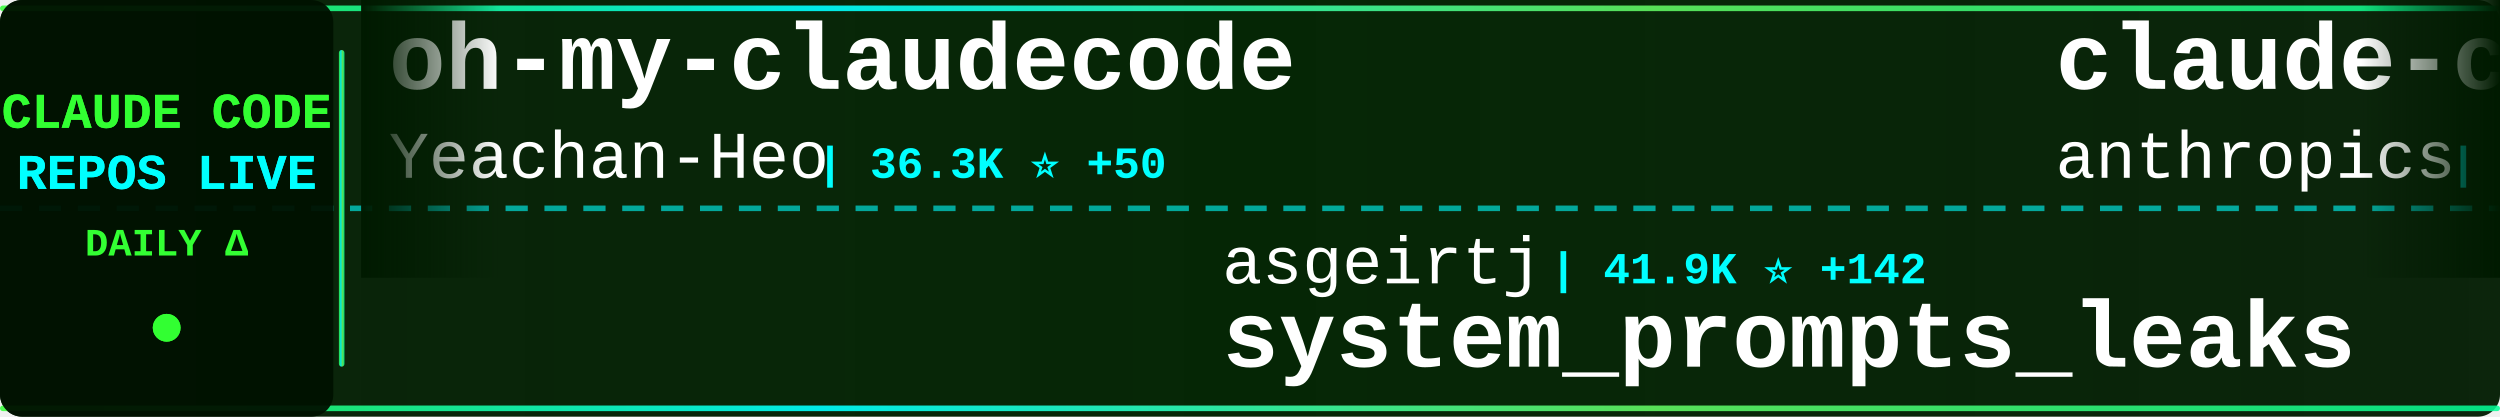
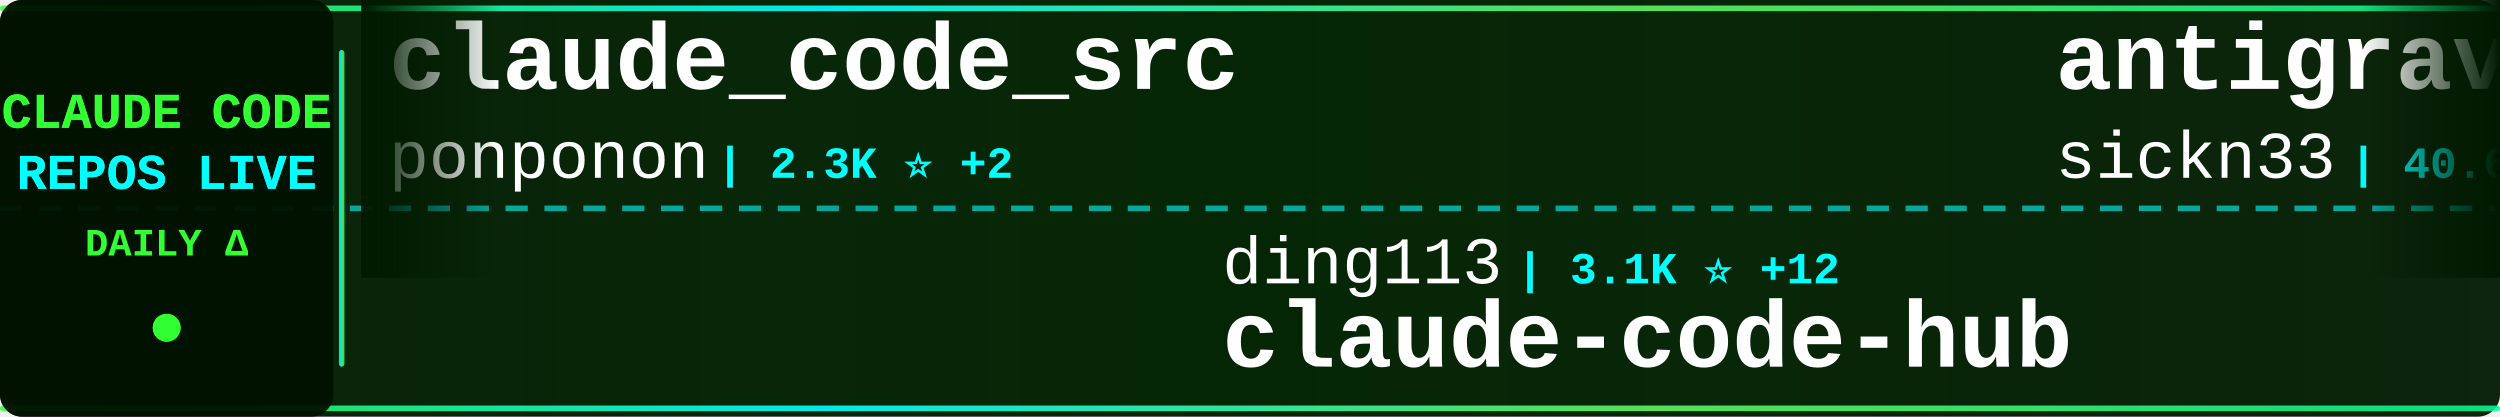
<svg xmlns="http://www.w3.org/2000/svg" width="900" height="150">
  <defs>
    <linearGradient id="tickerBg" x1="0%" y1="0%" x2="100%" y2="0%">
      <stop offset="0%" style="stop-color:#001a00;stop-opacity:0.95" />
      <stop offset="50%" style="stop-color:#002200;stop-opacity:0.98" />
      <stop offset="100%" style="stop-color:#001a00;stop-opacity:0.95" />
    </linearGradient>
    <linearGradient id="borderGrad" x1="0%" y1="0%" x2="100%" y2="0%">
      <stop offset="0%" style="stop-color:#33ff33;stop-opacity:0.85">
        <animate attributeName="stop-opacity" values="0.85;1;0.85" dur="2s" repeatCount="indefinite" />
      </stop>
      <stop offset="33%" style="stop-color:#00ffff;stop-opacity:0.9">
        <animate attributeName="stop-opacity" values="0.9;1;0.9" dur="2.2s" repeatCount="indefinite" />
      </stop>
      <stop offset="66%" style="stop-color:#66ff66;stop-opacity:0.85">
        <animate attributeName="stop-opacity" values="0.85;1;0.85" dur="1.8s" repeatCount="indefinite" />
      </stop>
      <stop offset="100%" style="stop-color:#00ff99;stop-opacity:0.85">
        <animate attributeName="stop-opacity" values="0.85;1;0.85" dur="2s" repeatCount="indefinite" />
      </stop>
    </linearGradient>
    <filter id="textGlow">
      <feGaussianBlur stdDeviation="0.1" result="coloredBlur" />
      <feMerge>
        <feMergeNode in="coloredBlur" />
        <feMergeNode in="SourceGraphic" />
      </feMerge>
    </filter>
    <filter id="metricGlow">
      <feGaussianBlur stdDeviation="0.2" result="coloredBlur" />
      <feMerge>
        <feMergeNode in="coloredBlur" />
        <feMergeNode in="SourceGraphic" />
      </feMerge>
    </filter>
    <linearGradient id="leftFade" x1="0%" y1="0%" x2="100%" y2="0%">
      <stop offset="0%" style="stop-color:#001a00;stop-opacity:1" />
      <stop offset="100%" style="stop-color:#001a00;stop-opacity:0" />
    </linearGradient>
    <linearGradient id="rightFade" x1="0%" y1="0%" x2="100%" y2="0%">
      <stop offset="0%" style="stop-color:#001a00;stop-opacity:0" />
      <stop offset="100%" style="stop-color:#001a00;stop-opacity:1" />
    </linearGradient>
  </defs>
  <rect width="900" height="150" fill="url(#tickerBg)" rx="8" />
  <rect x="0" y="2" width="900" height="2" fill="url(#borderGrad)" rx="1" />
  <rect x="0" y="146" width="900" height="2" fill="url(#borderGrad)" rx="1" />
  <line x1="0" y1="75" x2="900" y2="75" stroke="#00ffff" stroke-width="2" stroke-dasharray="8 6" opacity="0.6" />
  <rect x="0" y="0" width="120" height="150" fill="#001100" opacity="0.95" rx="8" />
  <text x="60" y="46" font-family="'Courier New', monospace" font-size="18" font-weight="bold" fill="#33ff33" text-anchor="middle" filter="url(#textGlow)">
    CLAUDE CODE
  </text>
  <text x="60" y="68" font-family="'Courier New', monospace" font-size="18" font-weight="bold" fill="#00ffff" text-anchor="middle" filter="url(#textGlow)">
    REPOS LIVE
  </text>
  <text x="60" y="92" font-family="'Courier New', monospace" font-size="14" font-weight="bold" fill="#33ff33" text-anchor="middle">
    DAILY Δ
  </text>
  <circle cx="60" cy="118" r="5" fill="#33ff33" filter="url(#metricGlow)">
    <animate attributeName="r" values="4;6;4" dur="1.5s" repeatCount="indefinite" />
    <animate attributeName="opacity" values="0.6;1;0.6" dur="1.5s" repeatCount="indefinite" />
  </circle>
  <rect x="122" y="18" width="2" height="114" fill="url(#borderGrad)" rx="1" />
  <clipPath id="tickerClip">
    <rect x="130" y="0" width="770" height="150" />
  </clipPath>
  <g clip-path="url(#tickerClip)">
    <g id="tickerItems">
      <animateTransform attributeName="transform" attributeType="XML" type="translate" from="0 0" to="-3000 0" dur="54s" repeatCount="indefinite" />
      <g transform="translate(0, 0)">
-         <text x="140" y="32" font-family="'Courier New', monospace" font-size="34" font-weight="bold" fill="#ffffff">oh-my-claudecode</text>
-         <text x="140" y="64" font-family="'Courier New', monospace" font-size="24" font-weight="normal" fill="#ffffff" opacity="1.0">Yeachan-Heo</text>
-         <text x="294" y="64" font-family="'Courier New', monospace" font-size="16" font-weight="bold" fill="#00ffff"> | 36.3K ⭐ +50</text>
+         <text x="140" y="32" font-family="'Courier New', monospace" font-size="34" font-weight="bold" fill="#ffffff">claude_code_src</text>
+         <text x="140" y="64" font-family="'Courier New', monospace" font-size="24" font-weight="normal" fill="#ffffff" opacity="1.0">ponponon</text>
+         <text x="258" y="64" font-family="'Courier New', monospace" font-size="16" font-weight="bold" fill="#00ffff"> | 2.3K ⭐ +2</text>
      </g>
      <g transform="translate(300, 0)">
-         <text x="140" y="102" font-family="'Courier New', monospace" font-size="24" font-weight="normal" fill="#ffffff" opacity="1.0">asgeirtj</text>
-         <text x="258" y="102" font-family="'Courier New', monospace" font-size="16" font-weight="bold" fill="#00ffff"> | 41.9K ⭐ +142</text>
-         <text x="140" y="132" font-family="'Courier New', monospace" font-size="34" font-weight="bold" fill="#ffffff">system_prompts_leaks</text>
+         <text x="140" y="102" font-family="'Courier New', monospace" font-size="24" font-weight="normal" fill="#ffffff" opacity="1.0">ding113</text>
+         <text x="246" y="102" font-family="'Courier New', monospace" font-size="16" font-weight="bold" fill="#00ffff"> | 3.1K ⭐ +12</text>
+         <text x="140" y="132" font-family="'Courier New', monospace" font-size="34" font-weight="bold" fill="#ffffff">claude-code-hub</text>
      </g>
      <g transform="translate(600, 0)">
-         <text x="140" y="32" font-family="'Courier New', monospace" font-size="34" font-weight="bold" fill="#ffffff">claude-code-action</text>
-         <text x="140" y="64" font-family="'Courier New', monospace" font-size="24" font-weight="normal" fill="#ffffff" opacity="1.0">anthropics</text>
-         <text x="282" y="64" font-family="'Courier New', monospace" font-size="16" font-weight="bold" fill="#00ffff"> | 8.0K ⭐ +17</text>
+         <text x="140" y="32" font-family="'Courier New', monospace" font-size="34" font-weight="bold" fill="#ffffff">antigravity-awesome-skil...</text>
+         <text x="140" y="64" font-family="'Courier New', monospace" font-size="24" font-weight="normal" fill="#ffffff" opacity="1.0">sickn33</text>
+         <text x="246" y="64" font-family="'Courier New', monospace" font-size="16" font-weight="bold" fill="#00ffff"> | 40.6K ⭐ +138</text>
      </g>
      <g transform="translate(900, 0)">
-         <text x="140" y="102" font-family="'Courier New', monospace" font-size="24" font-weight="normal" fill="#ffffff" opacity="1.0">xorespesp</text>
-         <text x="270" y="102" font-family="'Courier New', monospace" font-size="16" font-weight="bold" fill="#00ffff"> | 227 ⭐ +1</text>
+         <text x="140" y="102" font-family="'Courier New', monospace" font-size="24" font-weight="normal" fill="#ffffff" opacity="1.0">disler</text>
+         <text x="234" y="102" font-family="'Courier New', monospace" font-size="16" font-weight="bold" fill="#00ffff"> | 1.4K ⭐ +5</text>
+         <text x="140" y="132" font-family="'Courier New', monospace" font-size="34" font-weight="bold" fill="#ffffff">pi-vs-claude-code</text>
+       </g>
+       <g transform="translate(1200, 0)">
+         <text x="140" y="32" font-family="'Courier New', monospace" font-size="34" font-weight="bold" fill="#ffffff">claude-code-security-rev...</text>
+         <text x="140" y="64" font-family="'Courier New', monospace" font-size="24" font-weight="normal" fill="#ffffff" opacity="1.0">anthropics</text>
+         <text x="282" y="64" font-family="'Courier New', monospace" font-size="16" font-weight="bold" fill="#00ffff"> | 5.2K ⭐ +8</text>
+       </g>
+       <g transform="translate(1500, 0)">
+         <text x="140" y="102" font-family="'Courier New', monospace" font-size="24" font-weight="normal" fill="#ffffff" opacity="1.0">Windy3f3f3f3f</text>
+         <text x="318" y="102" font-family="'Courier New', monospace" font-size="16" font-weight="bold" fill="#00ffff"> | 1.4K ⭐ +7</text>
+         <text x="140" y="132" font-family="'Courier New', monospace" font-size="34" font-weight="bold" fill="#ffffff">claude-code-from-scratch</text>
+       </g>
+       <g transform="translate(1800, 0)">
+         <text x="140" y="32" font-family="'Courier New', monospace" font-size="34" font-weight="bold" fill="#ffffff">claude-code-webui</text>
+         <text x="140" y="64" font-family="'Courier New', monospace" font-size="24" font-weight="normal" fill="#ffffff" opacity="1.0">sugyan</text>
+         <text x="234" y="64" font-family="'Courier New', monospace" font-size="16" font-weight="bold" fill="#00ffff"> | 1.1K ⭐</text>
+       </g>
+       <g transform="translate(2100, 0)">
+         <text x="140" y="102" font-family="'Courier New', monospace" font-size="24" font-weight="normal" fill="#ffffff" opacity="1.0">yasasbanukaofficial</text>
+         <text x="390" y="102" font-family="'Courier New', monospace" font-size="16" font-weight="bold" fill="#00ffff"> | 3.5K ⭐ +3</text>
        <text x="140" y="132" font-family="'Courier New', monospace" font-size="34" font-weight="bold" fill="#ffffff">claude-code</text>
      </g>
-       <g transform="translate(1200, 0)">
-         <text x="140" y="32" font-family="'Courier New', monospace" font-size="34" font-weight="bold" fill="#ffffff">claude-code-tips</text>
-         <text x="140" y="64" font-family="'Courier New', monospace" font-size="24" font-weight="normal" fill="#ffffff" opacity="1.0">ykdojo</text>
-         <text x="234" y="64" font-family="'Courier New', monospace" font-size="16" font-weight="bold" fill="#00ffff"> | 8.7K ⭐ +13</text>
-       </g>
-       <g transform="translate(1500, 0)">
-         <text x="140" y="102" font-family="'Courier New', monospace" font-size="24" font-weight="normal" fill="#ffffff" opacity="1.0">zstmfhy</text>
-         <text x="246" y="102" font-family="'Courier New', monospace" font-size="16" font-weight="bold" fill="#00ffff"> | 190 ⭐</text>
-         <text x="140" y="132" font-family="'Courier New', monospace" font-size="34" font-weight="bold" fill="#ffffff">Claude-code</text>
-       </g>
-       <g transform="translate(1800, 0)">
-         <text x="140" y="32" font-family="'Courier New', monospace" font-size="34" font-weight="bold" fill="#ffffff">claude-code</text>
-         <text x="140" y="64" font-family="'Courier New', monospace" font-size="24" font-weight="normal" fill="#ffffff" opacity="1.0">alex000kim</text>
-         <text x="282" y="64" font-family="'Courier New', monospace" font-size="16" font-weight="bold" fill="#00ffff"> | 227 ⭐</text>
-       </g>
-       <g transform="translate(2100, 0)">
-         <text x="140" y="102" font-family="'Courier New', monospace" font-size="24" font-weight="normal" fill="#ffffff" opacity="1.0">ponponon</text>
-         <text x="258" y="102" font-family="'Courier New', monospace" font-size="16" font-weight="bold" fill="#00ffff"> | 2.3K ⭐ +2</text>
-         <text x="140" y="132" font-family="'Courier New', monospace" font-size="34" font-weight="bold" fill="#ffffff">claude_code_src</text>
-       </g>
      <g transform="translate(2400, 0)">
-         <text x="140" y="32" font-family="'Courier New', monospace" font-size="34" font-weight="bold" fill="#ffffff">claude-code-workflows</text>
-         <text x="140" y="64" font-family="'Courier New', monospace" font-size="24" font-weight="normal" fill="#ffffff" opacity="1.0">OneRedOak</text>
-         <text x="270" y="64" font-family="'Courier New', monospace" font-size="16" font-weight="bold" fill="#00ffff"> | 3.8K ⭐</text>
+         <text x="140" y="32" font-family="'Courier New', monospace" font-size="34" font-weight="bold" fill="#ffffff">Claude-Code-Workflow</text>
+         <text x="140" y="64" font-family="'Courier New', monospace" font-size="24" font-weight="normal" fill="#ffffff" opacity="1.0">catlog22</text>
+         <text x="258" y="64" font-family="'Courier New', monospace" font-size="16" font-weight="bold" fill="#00ffff"> | 2.1K ⭐ +5</text>
      </g>
      <g transform="translate(2700, 0)">
-         <text x="140" y="102" font-family="'Courier New', monospace" font-size="24" font-weight="normal" fill="#ffffff" opacity="1.0">fuergaosi233</text>
-         <text x="306" y="102" font-family="'Courier New', monospace" font-size="16" font-weight="bold" fill="#00ffff"> | 2.7K ⭐ +2</text>
-         <text x="140" y="132" font-family="'Courier New', monospace" font-size="34" font-weight="bold" fill="#ffffff">claude-code-proxy</text>
+         <text x="140" y="102" font-family="'Courier New', monospace" font-size="24" font-weight="normal" fill="#ffffff" opacity="1.0">repowise-dev</text>
+         <text x="306" y="102" font-family="'Courier New', monospace" font-size="16" font-weight="bold" fill="#00ffff"> | 1.1K ⭐ +1</text>
+         <text x="140" y="132" font-family="'Courier New', monospace" font-size="34" font-weight="bold" fill="#ffffff">claude-code-prompts</text>
      </g>
      <g transform="translate(3000, 0)">
-         <text x="140" y="32" font-family="'Courier New', monospace" font-size="34" font-weight="bold" fill="#ffffff">oh-my-claudecode</text>
-         <text x="140" y="64" font-family="'Courier New', monospace" font-size="24" font-weight="normal" fill="#ffffff" opacity="1.0">Yeachan-Heo</text>
-         <text x="294" y="64" font-family="'Courier New', monospace" font-size="16" font-weight="bold" fill="#00ffff"> | 36.3K ⭐ +50</text>
+         <text x="140" y="32" font-family="'Courier New', monospace" font-size="34" font-weight="bold" fill="#ffffff">claude_code_src</text>
+         <text x="140" y="64" font-family="'Courier New', monospace" font-size="24" font-weight="normal" fill="#ffffff" opacity="1.0">ponponon</text>
+         <text x="258" y="64" font-family="'Courier New', monospace" font-size="16" font-weight="bold" fill="#00ffff"> | 2.3K ⭐ +2</text>
      </g>
      <g transform="translate(3300, 0)">
-         <text x="140" y="102" font-family="'Courier New', monospace" font-size="24" font-weight="normal" fill="#ffffff" opacity="1.0">asgeirtj</text>
-         <text x="258" y="102" font-family="'Courier New', monospace" font-size="16" font-weight="bold" fill="#00ffff"> | 41.9K ⭐ +142</text>
-         <text x="140" y="132" font-family="'Courier New', monospace" font-size="34" font-weight="bold" fill="#ffffff">system_prompts_leaks</text>
+         <text x="140" y="102" font-family="'Courier New', monospace" font-size="24" font-weight="normal" fill="#ffffff" opacity="1.0">ding113</text>
+         <text x="246" y="102" font-family="'Courier New', monospace" font-size="16" font-weight="bold" fill="#00ffff"> | 3.1K ⭐ +12</text>
+         <text x="140" y="132" font-family="'Courier New', monospace" font-size="34" font-weight="bold" fill="#ffffff">claude-code-hub</text>
      </g>
      <g transform="translate(3600, 0)">
-         <text x="140" y="32" font-family="'Courier New', monospace" font-size="34" font-weight="bold" fill="#ffffff">claude-code-action</text>
-         <text x="140" y="64" font-family="'Courier New', monospace" font-size="24" font-weight="normal" fill="#ffffff" opacity="1.0">anthropics</text>
-         <text x="282" y="64" font-family="'Courier New', monospace" font-size="16" font-weight="bold" fill="#00ffff"> | 8.0K ⭐ +17</text>
+         <text x="140" y="32" font-family="'Courier New', monospace" font-size="34" font-weight="bold" fill="#ffffff">antigravity-awesome-skil...</text>
+         <text x="140" y="64" font-family="'Courier New', monospace" font-size="24" font-weight="normal" fill="#ffffff" opacity="1.0">sickn33</text>
+         <text x="246" y="64" font-family="'Courier New', monospace" font-size="16" font-weight="bold" fill="#00ffff"> | 40.6K ⭐ +138</text>
      </g>
      <g transform="translate(3900, 0)">
-         <text x="140" y="102" font-family="'Courier New', monospace" font-size="24" font-weight="normal" fill="#ffffff" opacity="1.0">xorespesp</text>
-         <text x="270" y="102" font-family="'Courier New', monospace" font-size="16" font-weight="bold" fill="#00ffff"> | 227 ⭐ +1</text>
-         <text x="140" y="132" font-family="'Courier New', monospace" font-size="34" font-weight="bold" fill="#ffffff">claude-code</text>
+         <text x="140" y="102" font-family="'Courier New', monospace" font-size="24" font-weight="normal" fill="#ffffff" opacity="1.0">disler</text>
+         <text x="234" y="102" font-family="'Courier New', monospace" font-size="16" font-weight="bold" fill="#00ffff"> | 1.4K ⭐ +5</text>
+         <text x="140" y="132" font-family="'Courier New', monospace" font-size="34" font-weight="bold" fill="#ffffff">pi-vs-claude-code</text>
      </g>
    </g>
  </g>
  <rect x="130" y="0" width="50" height="100" fill="url(#leftFade)" />
  <rect x="850" y="0" width="50" height="100" fill="url(#rightFade)" />
</svg>
